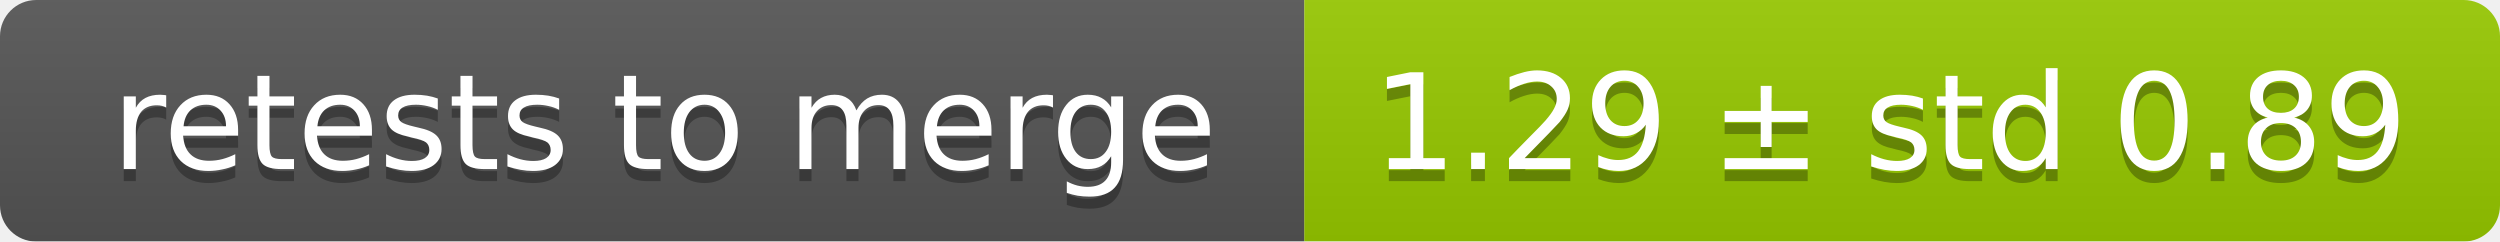
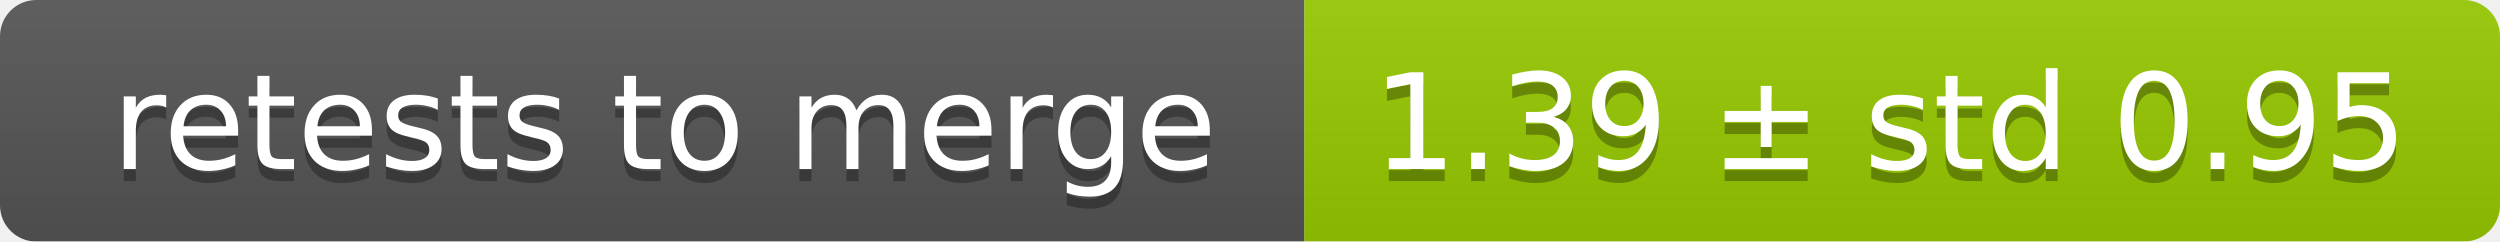
<svg xmlns="http://www.w3.org/2000/svg" width="207" height="20">
  <linearGradient id="smooth" x2="0" y2="100%">
    <stop offset="0" stop-color="#bbb" stop-opacity=".1" />
    <stop offset="1" stop-opacity=".1" />
  </linearGradient>
  <mask id="round">
    <rect width="207" height="20" rx="3" fill="#fff" />
  </mask>
  <g mask="url(#round)">
    <rect width="108" height="20" fill="#555" />
    <rect x="108" width="99" height="20" fill="#97ca00" />
    <rect width="207" height="20" fill="url(#smooth)" />
  </g>
  <g fill="#fff" text-anchor="middle" font-family="DejaVu Sans,Verdana,Geneva,sans-serif" font-size="11">
    <text x="55" y="15" fill="#010101" fill-opacity=".3">retests to merge</text>
    <text x="55" y="14">retests to merge</text>
-     <text x="156.5" y="15" fill="#010101" fill-opacity=".3">1.29 ± std 0.89</text>
-     <text x="156.5" y="14">1.29 ± std 0.89</text>
+     <text x="156.5" y="15" fill="#010101" fill-opacity=".3">1.39 ± std 0.95</text>
+     <text x="156.5" y="14">1.39 ± std 0.95</text>
  </g>
</svg>
